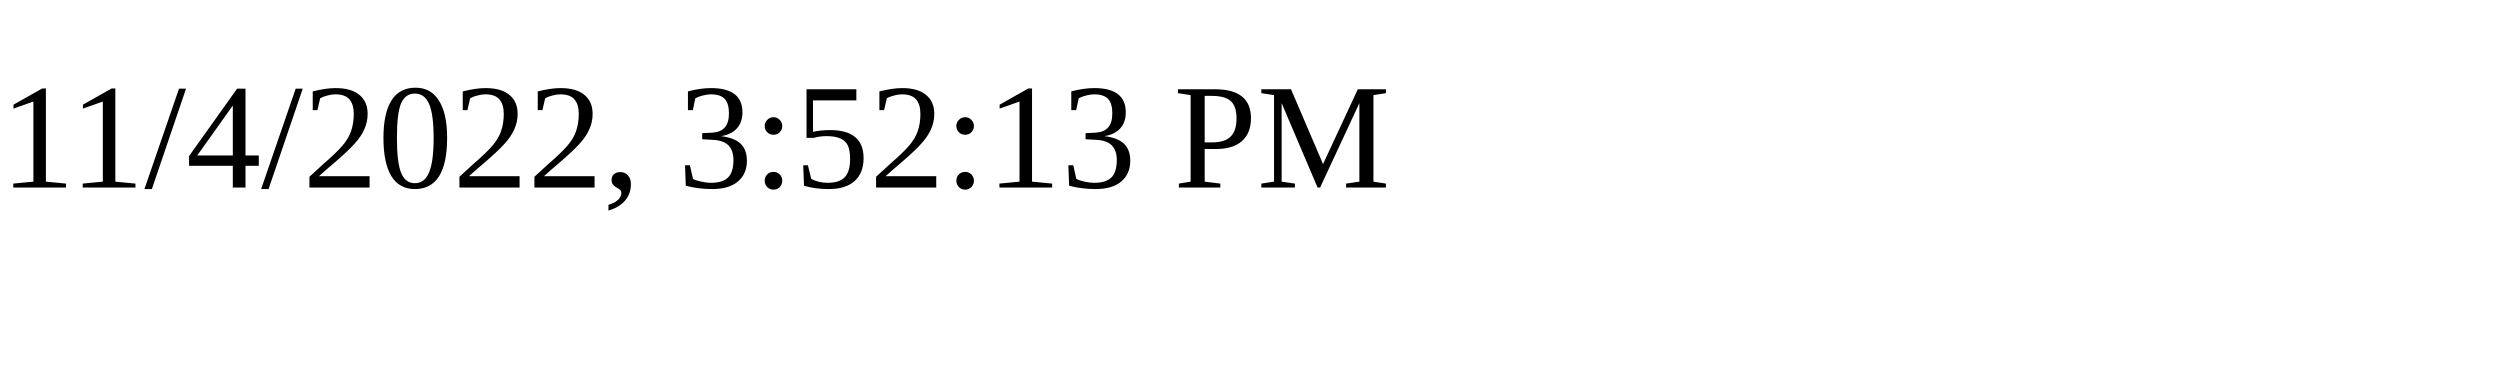
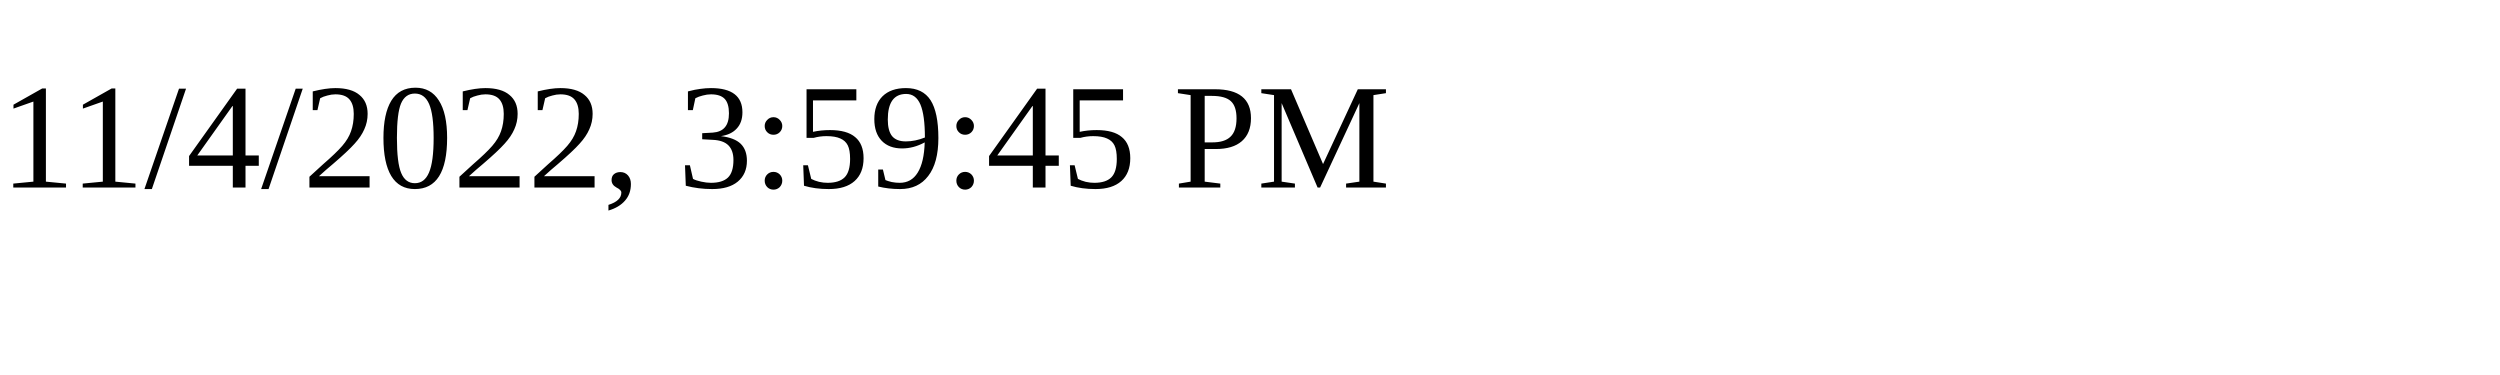
<svg xmlns="http://www.w3.org/2000/svg" height="30" width="200">
-   <text x="0" y="15">11/4/2022, 3:52:13 PM</text>
+   <text x="0" y="15">11/4/2022, 3:59:45 PM</text>
</svg>
